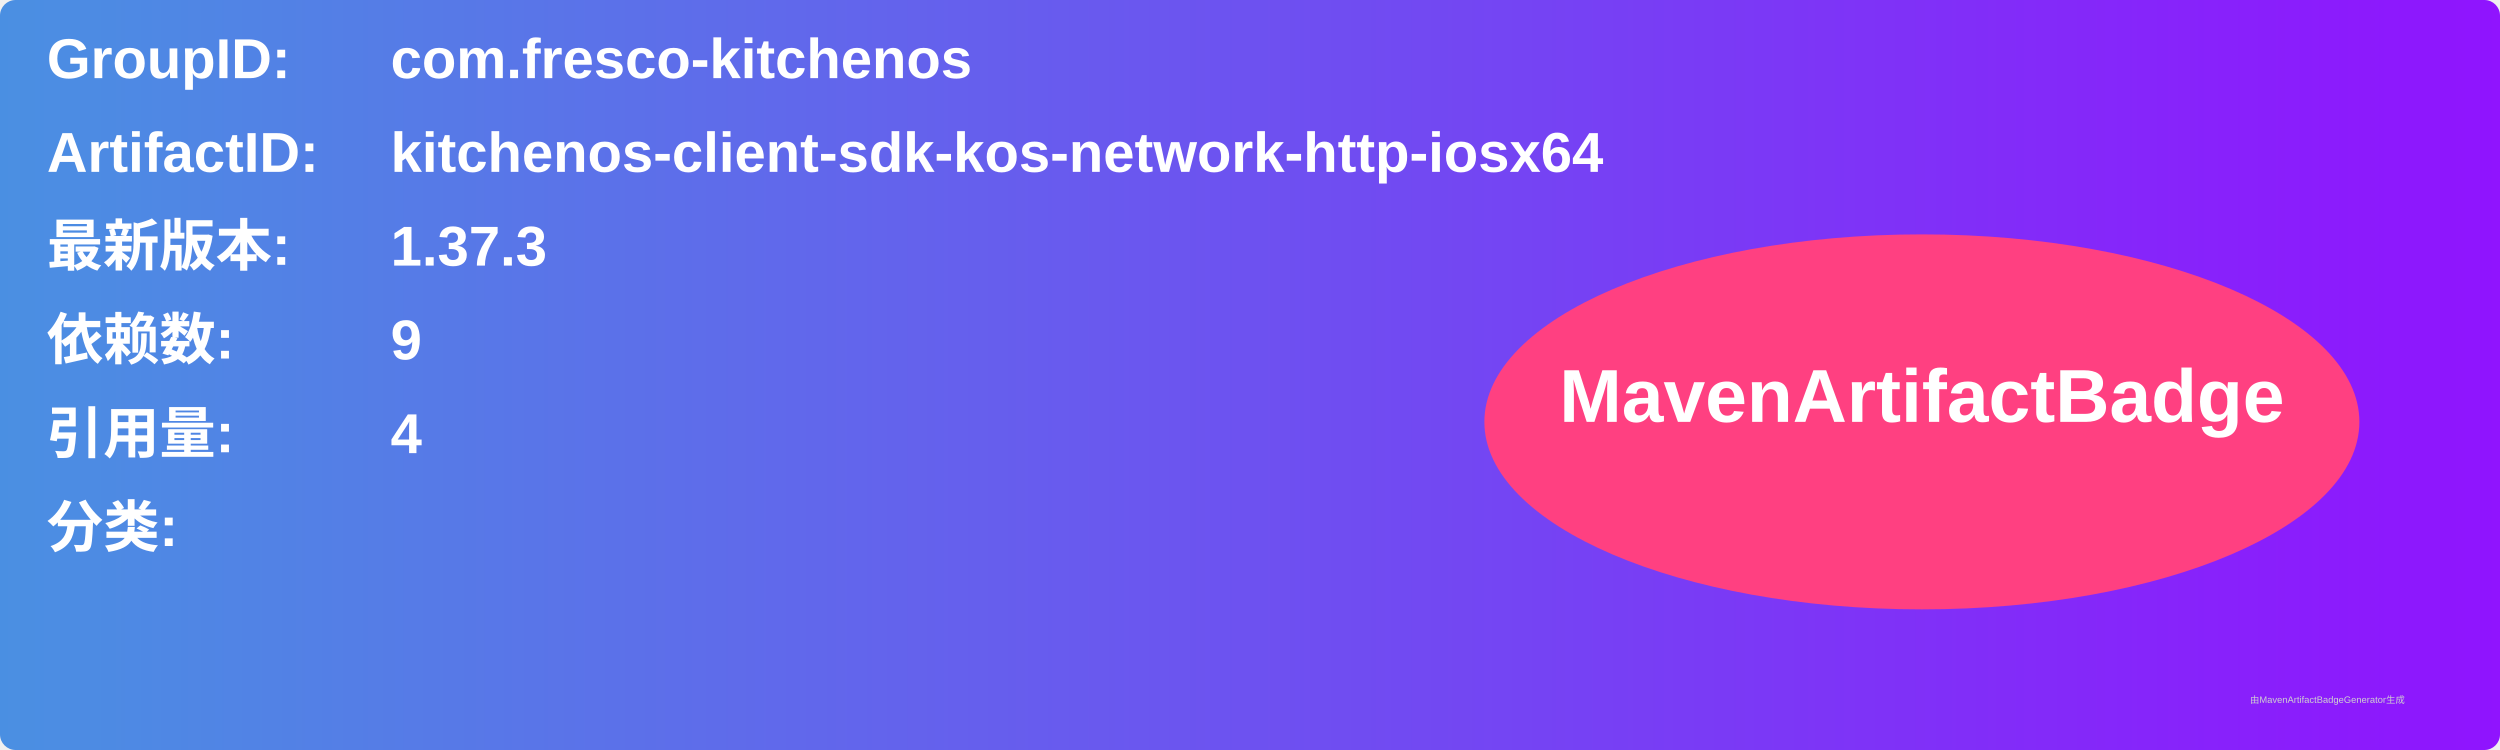
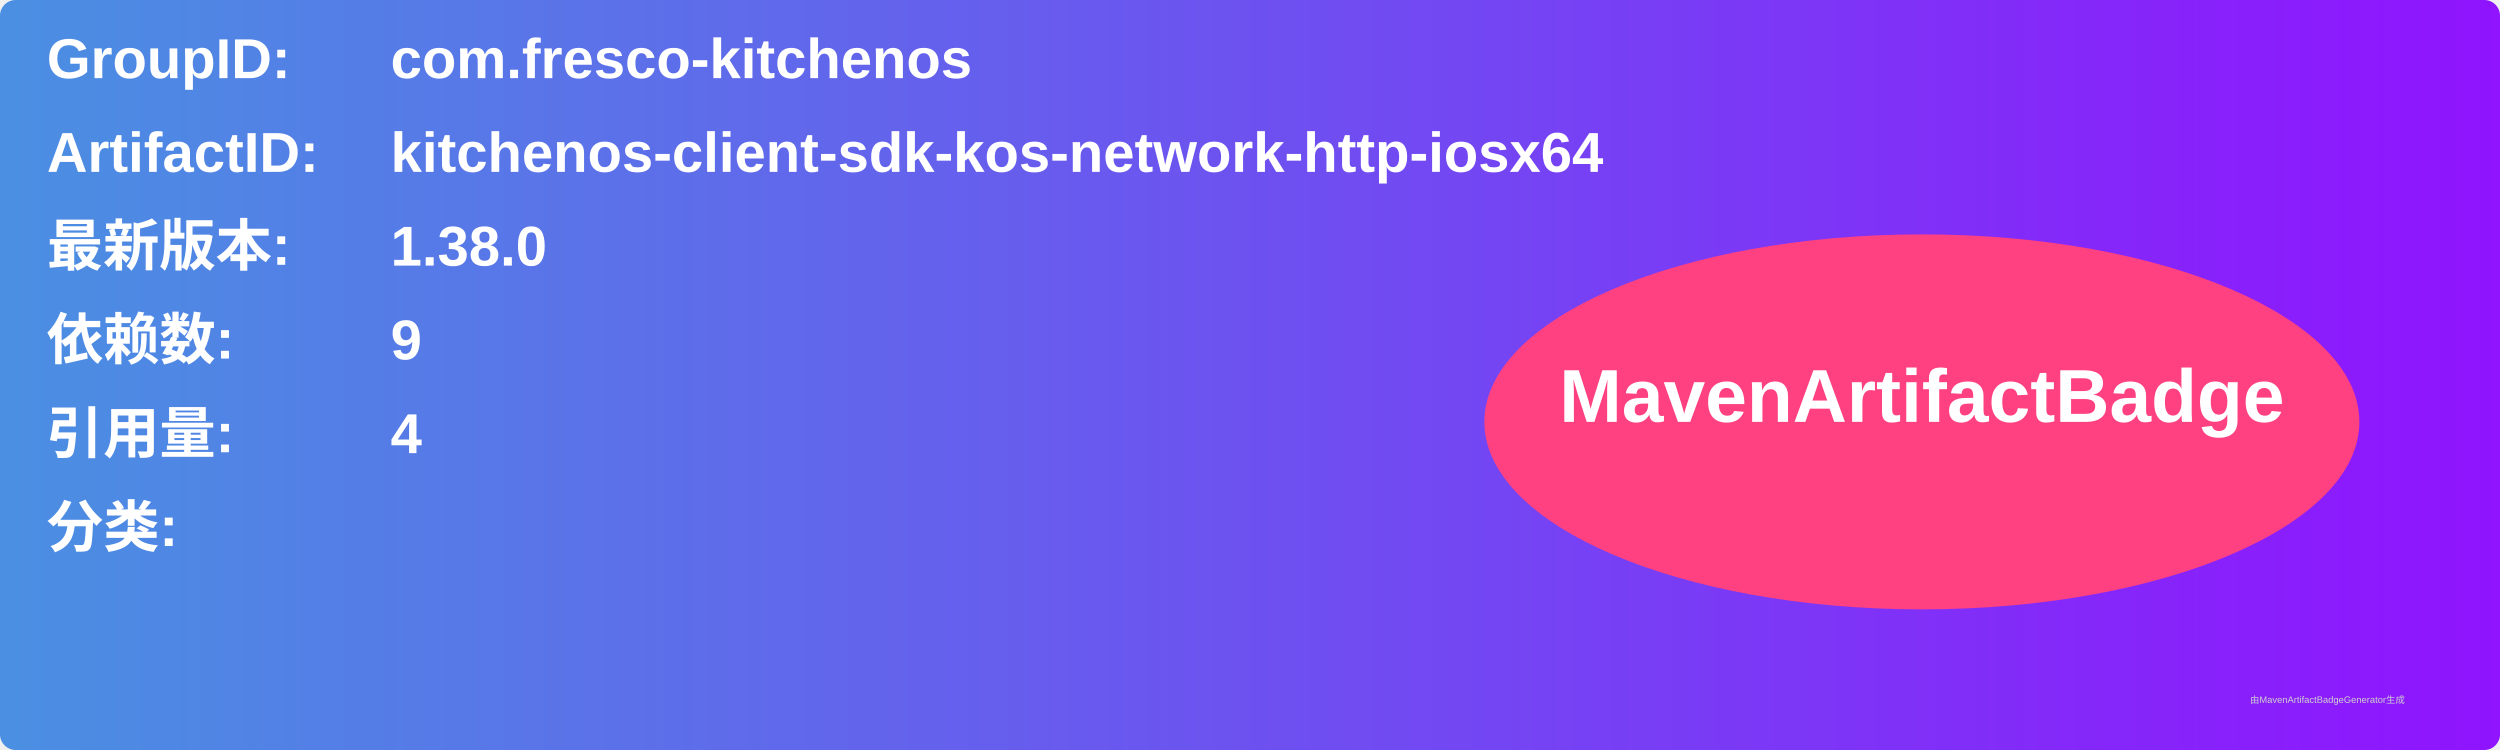
<svg xmlns="http://www.w3.org/2000/svg" width="800" height="240" viewBox="0 0 800 240">
  <linearGradient id="grad" x1="0%" y1="0%" x2="100%" y2="0%">
    <stop offset="0%" stop-color="#4a90e2" />
    <stop offset="100%" stop-color="#9013fe" />
  </linearGradient>
  <rect width="100%" height="100%" rx="5" ry="5" fill="url(#grad)" />
  <g transform="translate(15, 15)">
    <text x="0" y="10" font-family="Arial" font-size="18" fill="white" font-weight="bold" width="260">GroupID:</text>
    <text x="110" y="10" font-family="Arial" font-size="18" fill="white" font-weight="bold" width="460">com.fresco-kitchenos</text>
    <text x="0" y="40" font-family="Arial" font-size="18" fill="white" font-weight="bold" width="260">ArtifactID:</text>
    <text x="110" y="40" font-family="Arial" font-size="18" fill="white" font-weight="bold" width="460">kitchenos-client-sdk-kos-network-http-iosx64</text>
    <text x="0" y="70" font-family="Arial" font-size="18" fill="white" font-weight="bold">最新版本:</text>
    <text x="110" y="70" font-family="Arial" font-size="18" fill="white" font-weight="bold">
-       <tspan font-weight="bold">1.37.3</tspan>
+       <tspan font-weight="bold">1.38.0</tspan>
    </text>
    <text x="0" y="100" font-family="Arial" font-size="18" fill="white" font-weight="bold">依赖数: </text>
    <text x="110" y="100" font-family="Arial" font-size="18" fill="white">
      <tspan font-weight="bold">9</tspan>
    </text>
    <text x="0" y="130" font-family="Arial" font-size="18" fill="white" font-weight="bold">引用量: </text>
    <text x="110" y="130" font-family="Arial" font-size="18" fill="white">
      <tspan font-weight="bold">4</tspan>
    </text>
    <text x="0" y="160" font-family="Arial" font-size="18" fill="white" font-weight="bold">分类:</text>
    <text x="10" y="190" font-family="Arial" font-size="10" fill="white">
      <tspan font-weight="bold" />
    </text>
    <ellipse cx="600" cy="120" rx="140" ry="60" fill="#ff4081" />
    <text x="600" y="120" text-anchor="middle" font-family="Arial" font-size="24" fill="white" font-weight="bold">MavenArtifactBadge</text>
  </g>
  <text x="720" y="225" font-family="Arial" font-size="3" fill="#d0d0d0">由MavenArtifactBadgeGenerator生成</text>
</svg>
